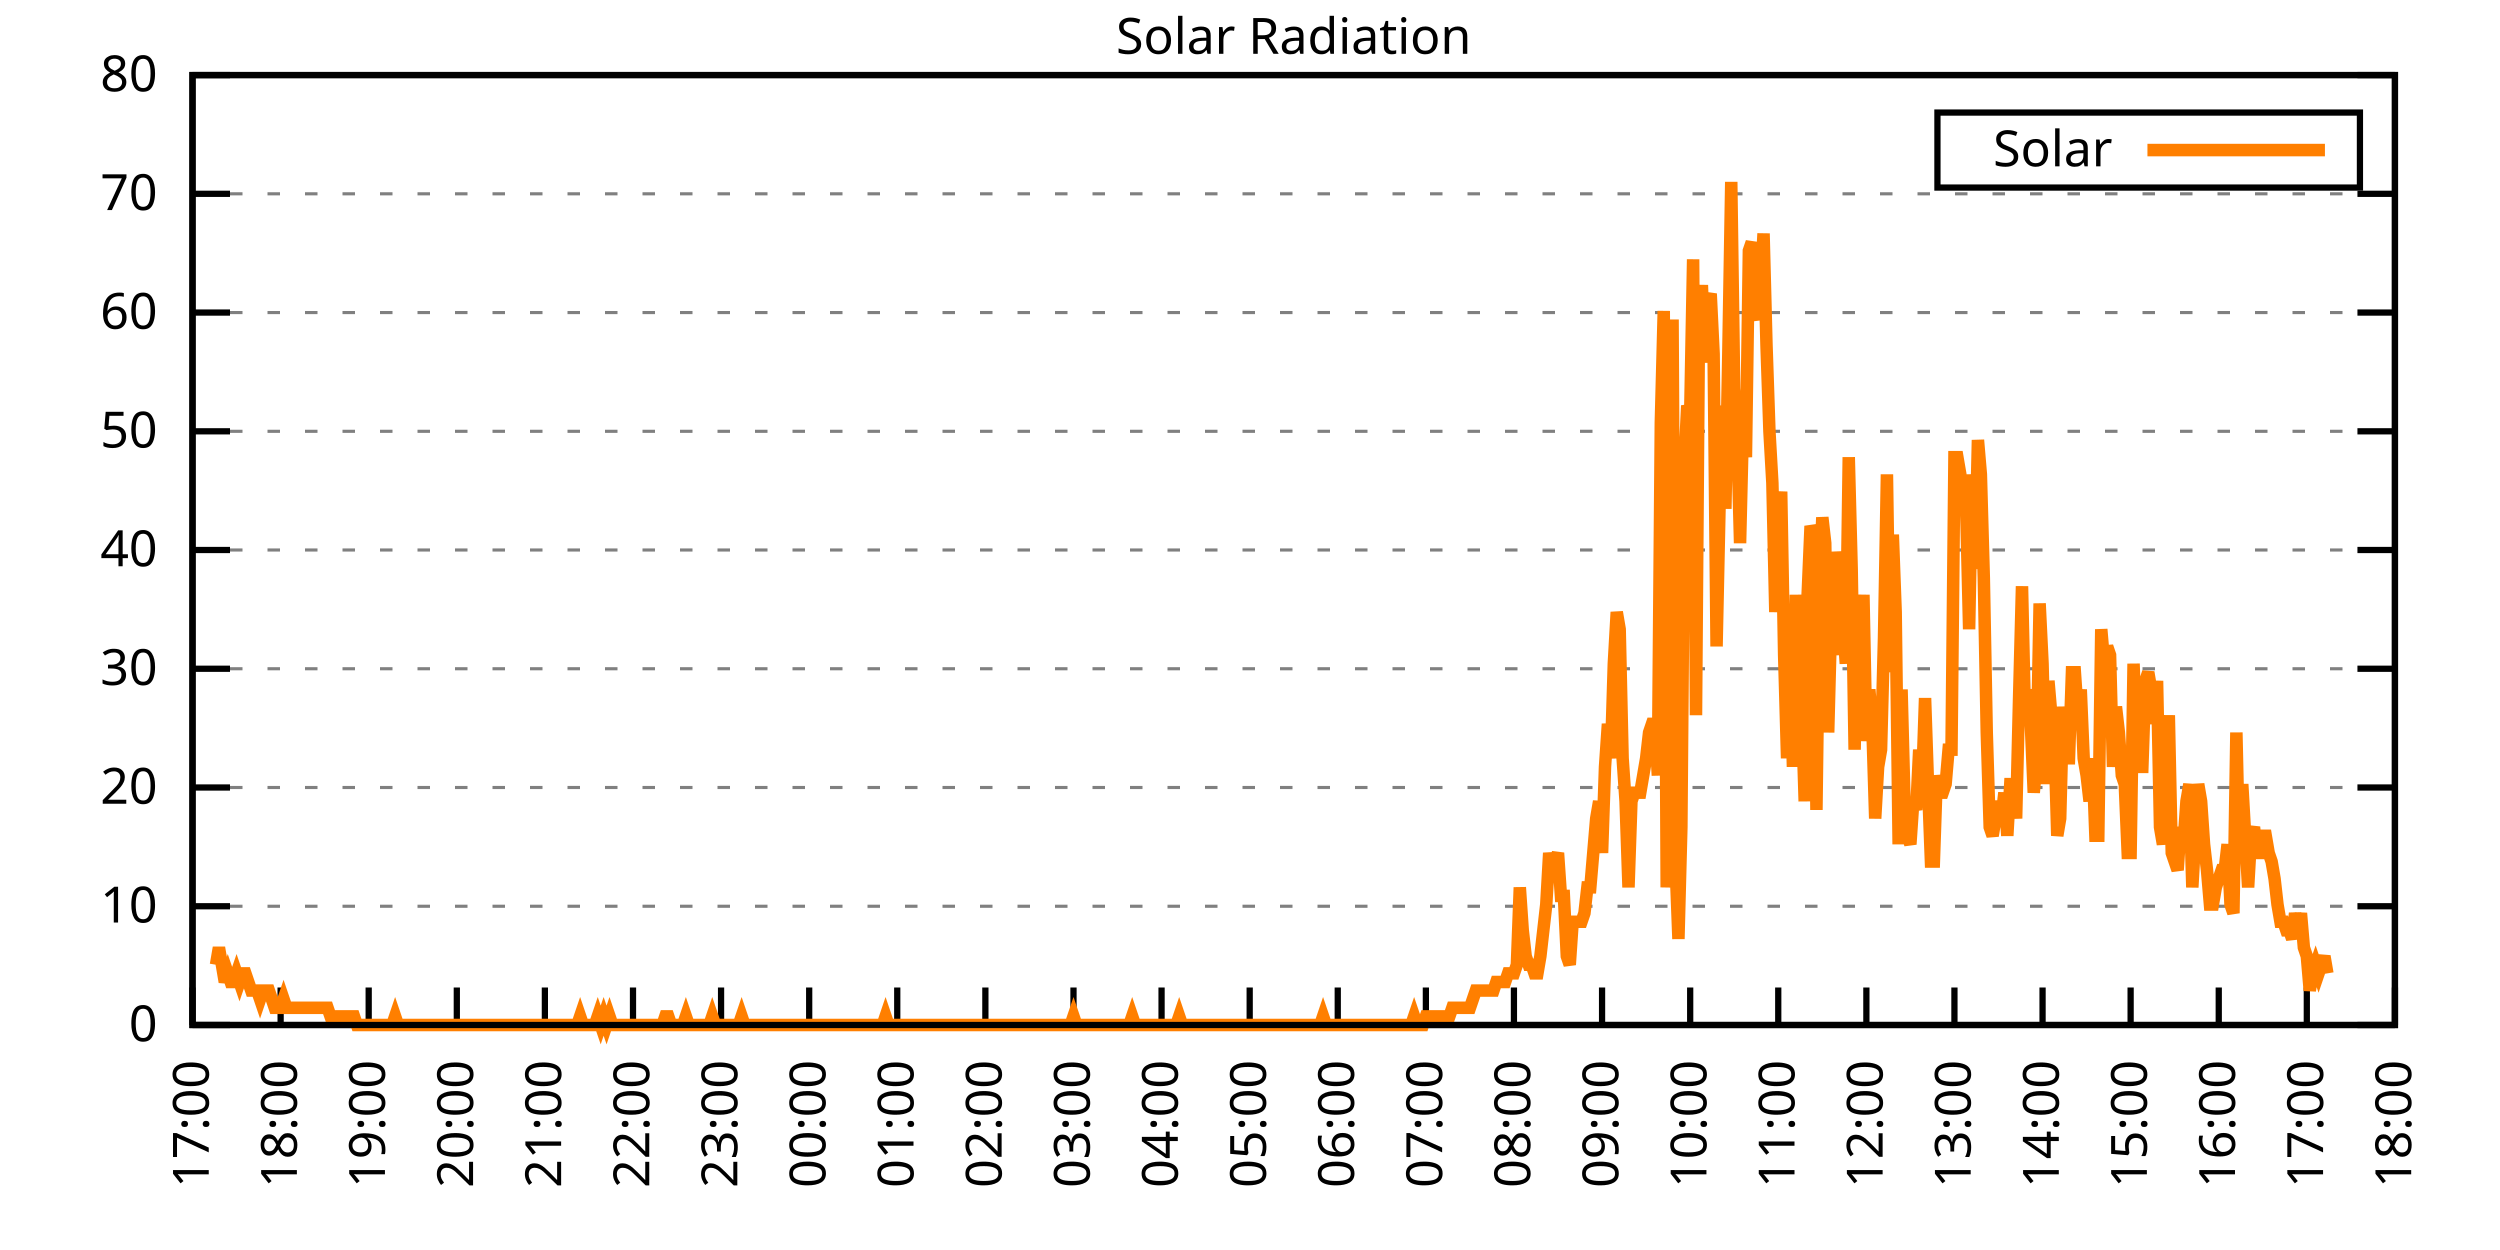
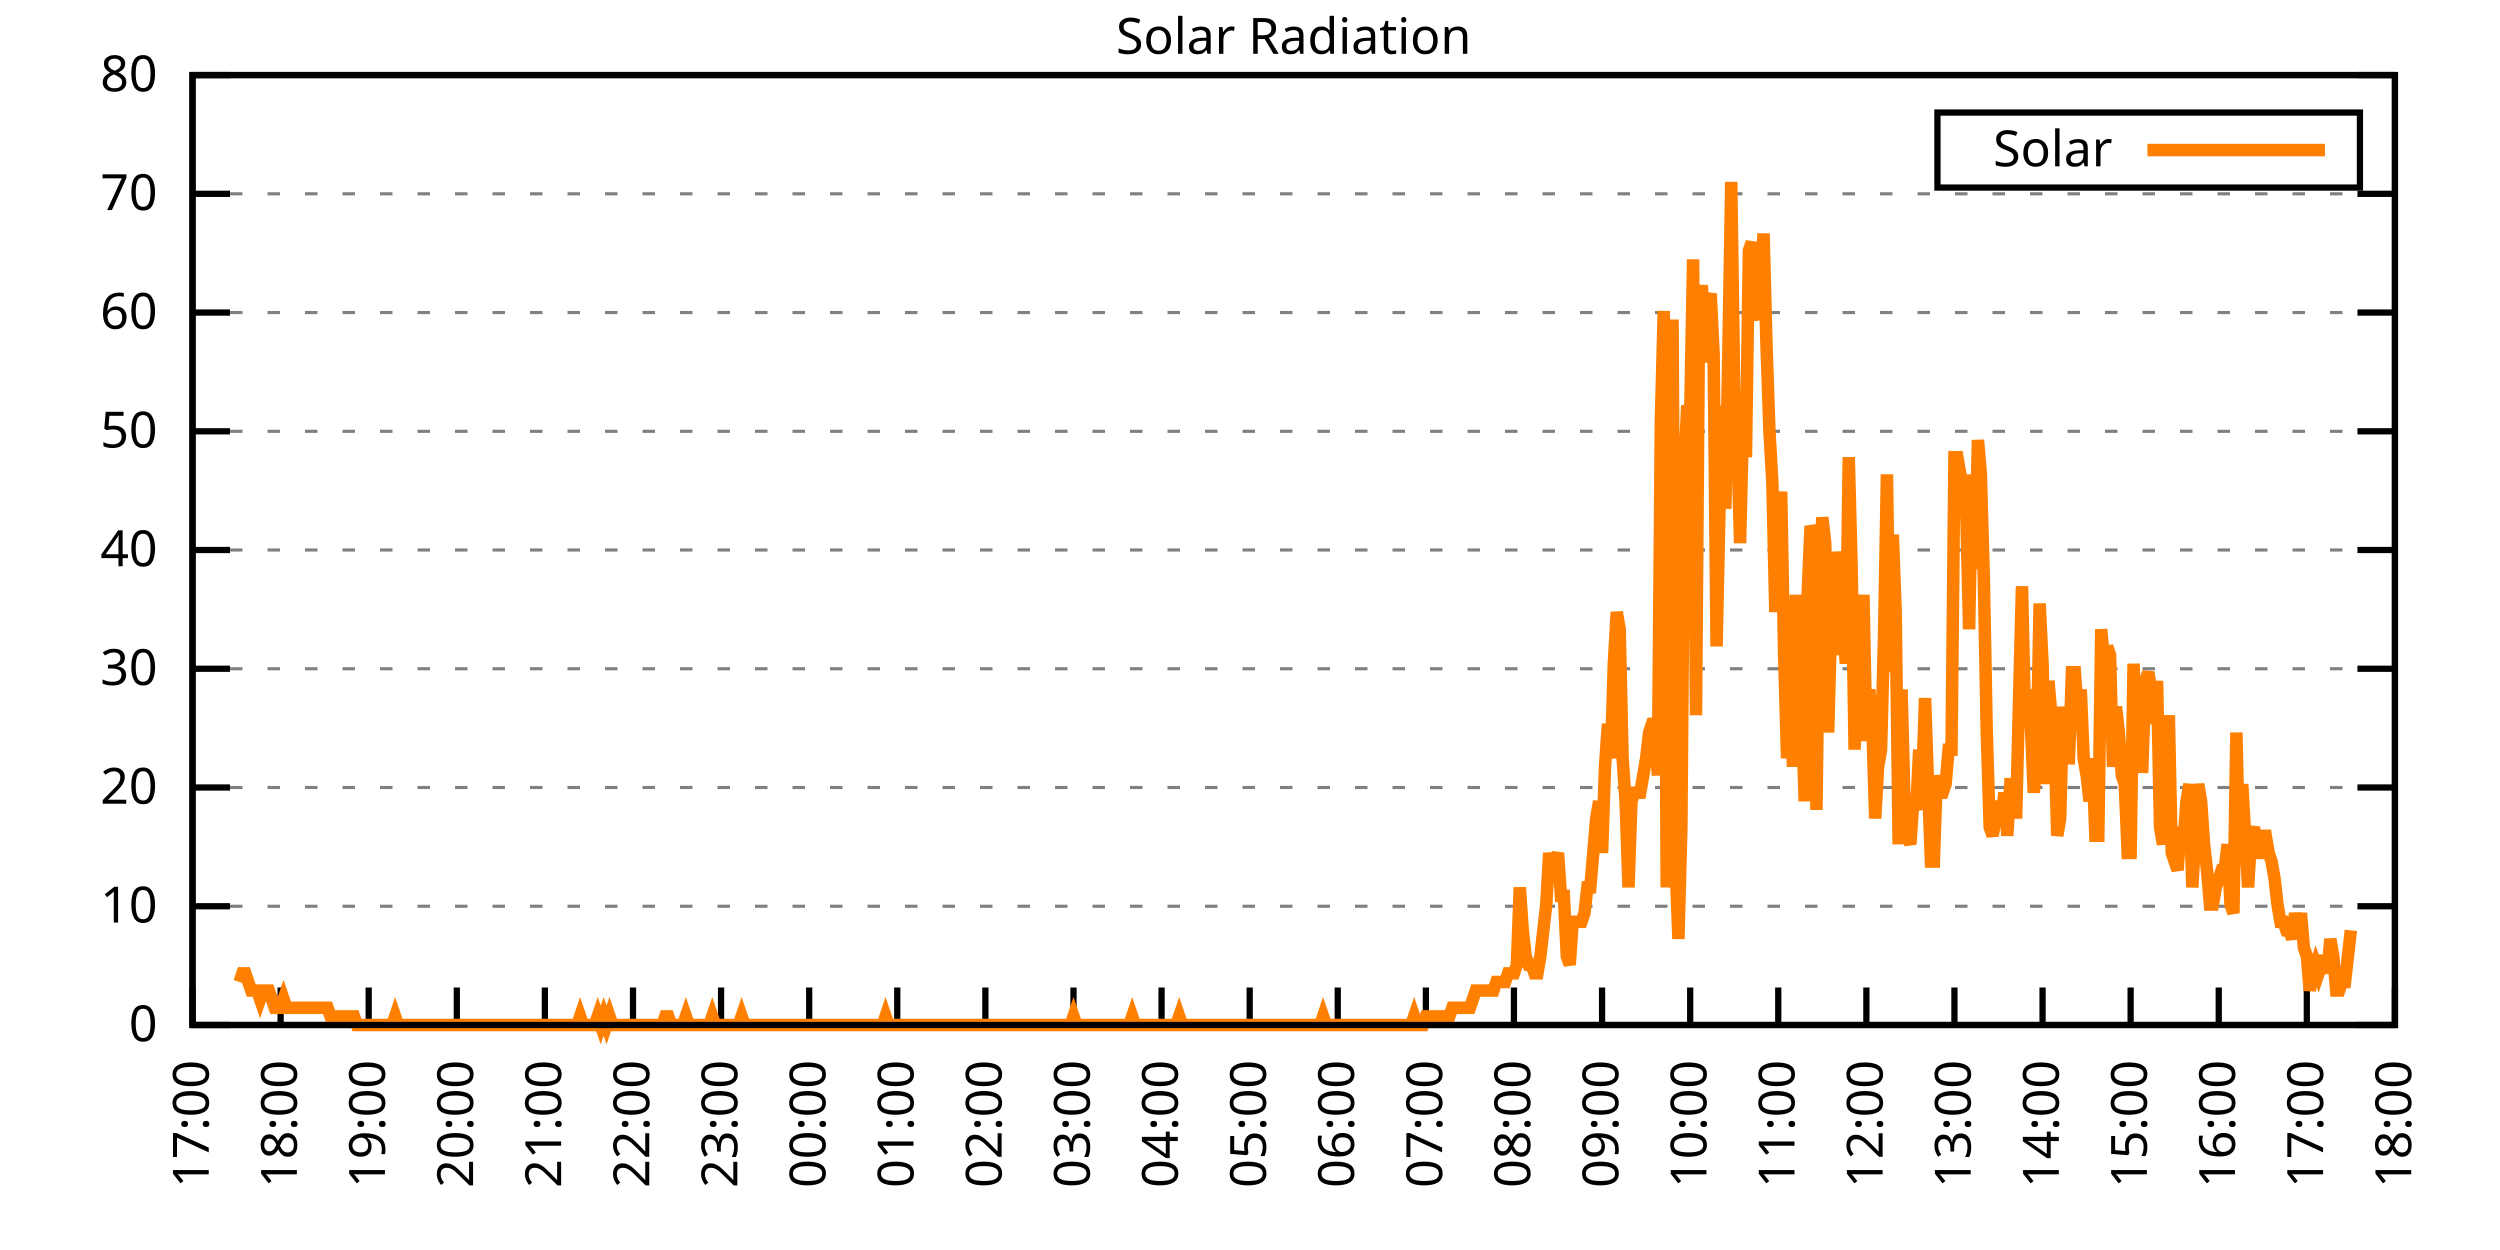
<svg xmlns="http://www.w3.org/2000/svg" xmlns:xlink="http://www.w3.org/1999/xlink" width="400" height="200" viewBox="0 0 400 200">
  <g id="gnuplot_canvas">
    <rect x="0" y="0" width="400" height="200" fill="none" />
    <defs>
      <circle id="gpDot" r="0.5" stroke-width="0.5" stroke="currentColor" />
      <path id="gpPt0" stroke-width="0.333" stroke="currentColor" d="M-1,0 h2 M0,-1 v2" />
      <path id="gpPt1" stroke-width="0.333" stroke="currentColor" d="M-1,-1 L1,1 M1,-1 L-1,1" />
      <path id="gpPt2" stroke-width="0.333" stroke="currentColor" d="M-1,0 L1,0 M0,-1 L0,1 M-1,-1 L1,1 M-1,1 L1,-1" />
      <rect id="gpPt3" stroke-width="0.333" stroke="currentColor" x="-1" y="-1" width="2" height="2" />
      <rect id="gpPt4" stroke-width="0.333" stroke="currentColor" fill="currentColor" x="-1" y="-1" width="2" height="2" />
      <circle id="gpPt5" stroke-width="0.333" stroke="currentColor" cx="0" cy="0" r="1" />
      <use xlink:href="#gpPt5" id="gpPt6" fill="currentColor" stroke="none" />
      <path id="gpPt7" stroke-width="0.333" stroke="currentColor" d="M0,-1.33 L-1.33,0.67 L1.33,0.67 z" />
      <use xlink:href="#gpPt7" id="gpPt8" fill="currentColor" stroke="none" />
      <use xlink:href="#gpPt7" id="gpPt9" stroke="currentColor" transform="rotate(180)" />
      <use xlink:href="#gpPt9" id="gpPt10" fill="currentColor" stroke="none" />
      <use xlink:href="#gpPt3" id="gpPt11" stroke="currentColor" transform="rotate(45)" />
      <use xlink:href="#gpPt11" id="gpPt12" fill="currentColor" stroke="none" />
      <path id="gpPt13" stroke-width="0.333" stroke="currentColor" d="M0,1.330 L1.265,0.411 L0.782,-1.067 L-0.782,-1.076 L-1.265,0.411 z" />
      <use xlink:href="#gpPt13" id="gpPt14" fill="currentColor" stroke="none" />
      <filter id="textbox" filterUnits="objectBoundingBox" x="0" y="0" height="1" width="1">
        <feFlood flood-color="white" flood-opacity="1" result="bgnd" />
        <feComposite in="SourceGraphic" in2="bgnd" operator="atop" />
      </filter>
      <filter id="greybox" filterUnits="objectBoundingBox" x="0" y="0" height="1" width="1">
        <feFlood flood-color="lightgrey" flood-opacity="1" result="grey" />
        <feComposite in="SourceGraphic" in2="grey" operator="atop" />
      </filter>
    </defs>
    <g fill="none" color="white" stroke="currentColor" stroke-width="1.00" stroke-linecap="butt" stroke-linejoin="miter">
</g>
    <g fill="none" color="black" stroke="currentColor" stroke-width="1.00" stroke-linecap="butt" stroke-linejoin="miter">
      <g stroke="none" shape-rendering="crispEdges">
        <polygon fill="rgb(255, 255, 255)" points="30.80,164.00 383.18,164.00 383.18,12.02 30.80,12.02 " />
      </g>
    </g>
    <g fill="none" color="black" stroke="currentColor" stroke-width="1.00" stroke-linecap="butt" stroke-linejoin="miter">
</g>
    <g fill="none" color="black" stroke="black" stroke-width="0.50" stroke-linecap="butt" stroke-linejoin="miter">
</g>
    <g fill="none" color="gray" stroke="currentColor" stroke-width="0.50" stroke-linecap="butt" stroke-linejoin="miter">
      <path stroke="gray" stroke-dasharray="2,4" class="gridline" d="M30.80,164.00 L383.19,164.00  " />
    </g>
    <g fill="none" color="gray" stroke="gray" stroke-width="1.00" stroke-linecap="butt" stroke-linejoin="miter">
</g>
    <g fill="none" color="black" stroke="currentColor" stroke-width="1.00" stroke-linecap="butt" stroke-linejoin="miter">
      <path stroke="black" d="M30.80,164.00 L36.80,164.00 M383.19,164.00 L377.19,164.00  " />
      <g transform="translate(25.20,166.60)" stroke="none" fill="black" font-family="Sans" font-size="8.00" text-anchor="end">
        <text>
          <tspan font-family="Sans"> 0</tspan>
        </text>
      </g>
    </g>
    <g fill="none" color="black" stroke="currentColor" stroke-width="1.00" stroke-linecap="butt" stroke-linejoin="miter">
</g>
    <g fill="none" color="black" stroke="black" stroke-width="0.50" stroke-linecap="butt" stroke-linejoin="miter">
</g>
    <g fill="none" color="gray" stroke="currentColor" stroke-width="0.50" stroke-linecap="butt" stroke-linejoin="miter">
      <path stroke="gray" stroke-dasharray="2,4" class="gridline" d="M30.80,145.00 L383.19,145.00  " />
    </g>
    <g fill="none" color="gray" stroke="gray" stroke-width="1.00" stroke-linecap="butt" stroke-linejoin="miter">
</g>
    <g fill="none" color="black" stroke="currentColor" stroke-width="1.00" stroke-linecap="butt" stroke-linejoin="miter">
      <path stroke="black" d="M30.80,145.00 L36.80,145.00 M383.19,145.00 L377.19,145.00  " />
      <g transform="translate(25.20,147.60)" stroke="none" fill="black" font-family="Sans" font-size="8.00" text-anchor="end">
        <text>
          <tspan font-family="Sans"> 10</tspan>
        </text>
      </g>
    </g>
    <g fill="none" color="black" stroke="currentColor" stroke-width="1.00" stroke-linecap="butt" stroke-linejoin="miter">
</g>
    <g fill="none" color="black" stroke="black" stroke-width="0.50" stroke-linecap="butt" stroke-linejoin="miter">
</g>
    <g fill="none" color="gray" stroke="currentColor" stroke-width="0.50" stroke-linecap="butt" stroke-linejoin="miter">
      <path stroke="gray" stroke-dasharray="2,4" class="gridline" d="M30.80,126.00 L383.19,126.00  " />
    </g>
    <g fill="none" color="gray" stroke="gray" stroke-width="1.00" stroke-linecap="butt" stroke-linejoin="miter">
</g>
    <g fill="none" color="black" stroke="currentColor" stroke-width="1.00" stroke-linecap="butt" stroke-linejoin="miter">
      <path stroke="black" d="M30.80,126.00 L36.80,126.00 M383.19,126.00 L377.19,126.00  " />
      <g transform="translate(25.20,128.60)" stroke="none" fill="black" font-family="Sans" font-size="8.00" text-anchor="end">
        <text>
          <tspan font-family="Sans"> 20</tspan>
        </text>
      </g>
    </g>
    <g fill="none" color="black" stroke="currentColor" stroke-width="1.00" stroke-linecap="butt" stroke-linejoin="miter">
</g>
    <g fill="none" color="black" stroke="black" stroke-width="0.50" stroke-linecap="butt" stroke-linejoin="miter">
</g>
    <g fill="none" color="gray" stroke="currentColor" stroke-width="0.50" stroke-linecap="butt" stroke-linejoin="miter">
      <path stroke="gray" stroke-dasharray="2,4" class="gridline" d="M30.80,107.00 L383.19,107.00  " />
    </g>
    <g fill="none" color="gray" stroke="gray" stroke-width="1.00" stroke-linecap="butt" stroke-linejoin="miter">
</g>
    <g fill="none" color="black" stroke="currentColor" stroke-width="1.00" stroke-linecap="butt" stroke-linejoin="miter">
      <path stroke="black" d="M30.80,107.00 L36.80,107.00 M383.19,107.00 L377.19,107.00  " />
      <g transform="translate(25.20,109.60)" stroke="none" fill="black" font-family="Sans" font-size="8.00" text-anchor="end">
        <text>
          <tspan font-family="Sans"> 30</tspan>
        </text>
      </g>
    </g>
    <g fill="none" color="black" stroke="currentColor" stroke-width="1.00" stroke-linecap="butt" stroke-linejoin="miter">
</g>
    <g fill="none" color="black" stroke="black" stroke-width="0.50" stroke-linecap="butt" stroke-linejoin="miter">
</g>
    <g fill="none" color="gray" stroke="currentColor" stroke-width="0.50" stroke-linecap="butt" stroke-linejoin="miter">
      <path stroke="gray" stroke-dasharray="2,4" class="gridline" d="M30.80,88.00 L383.19,88.00  " />
    </g>
    <g fill="none" color="gray" stroke="gray" stroke-width="1.00" stroke-linecap="butt" stroke-linejoin="miter">
</g>
    <g fill="none" color="black" stroke="currentColor" stroke-width="1.00" stroke-linecap="butt" stroke-linejoin="miter">
      <path stroke="black" d="M30.80,88.00 L36.80,88.00 M383.19,88.00 L377.19,88.00  " />
      <g transform="translate(25.20,90.60)" stroke="none" fill="black" font-family="Sans" font-size="8.00" text-anchor="end">
        <text>
          <tspan font-family="Sans"> 40</tspan>
        </text>
      </g>
    </g>
    <g fill="none" color="black" stroke="currentColor" stroke-width="1.00" stroke-linecap="butt" stroke-linejoin="miter">
</g>
    <g fill="none" color="black" stroke="black" stroke-width="0.50" stroke-linecap="butt" stroke-linejoin="miter">
</g>
    <g fill="none" color="gray" stroke="currentColor" stroke-width="0.50" stroke-linecap="butt" stroke-linejoin="miter">
      <path stroke="gray" stroke-dasharray="2,4" class="gridline" d="M30.80,69.01 L383.19,69.01  " />
    </g>
    <g fill="none" color="gray" stroke="gray" stroke-width="1.00" stroke-linecap="butt" stroke-linejoin="miter">
</g>
    <g fill="none" color="black" stroke="currentColor" stroke-width="1.00" stroke-linecap="butt" stroke-linejoin="miter">
      <path stroke="black" d="M30.80,69.01 L36.80,69.01 M383.19,69.01 L377.19,69.01  " />
      <g transform="translate(25.20,71.61)" stroke="none" fill="black" font-family="Sans" font-size="8.00" text-anchor="end">
        <text>
          <tspan font-family="Sans"> 50</tspan>
        </text>
      </g>
    </g>
    <g fill="none" color="black" stroke="currentColor" stroke-width="1.00" stroke-linecap="butt" stroke-linejoin="miter">
</g>
    <g fill="none" color="black" stroke="black" stroke-width="0.50" stroke-linecap="butt" stroke-linejoin="miter">
</g>
    <g fill="none" color="gray" stroke="currentColor" stroke-width="0.50" stroke-linecap="butt" stroke-linejoin="miter">
      <path stroke="gray" stroke-dasharray="2,4" class="gridline" d="M30.80,50.01 L383.19,50.01  " />
    </g>
    <g fill="none" color="gray" stroke="gray" stroke-width="1.00" stroke-linecap="butt" stroke-linejoin="miter">
</g>
    <g fill="none" color="black" stroke="currentColor" stroke-width="1.00" stroke-linecap="butt" stroke-linejoin="miter">
      <path stroke="black" d="M30.80,50.01 L36.80,50.01 M383.19,50.01 L377.19,50.01  " />
      <g transform="translate(25.20,52.61)" stroke="none" fill="black" font-family="Sans" font-size="8.00" text-anchor="end">
        <text>
          <tspan font-family="Sans"> 60</tspan>
        </text>
      </g>
    </g>
    <g fill="none" color="black" stroke="currentColor" stroke-width="1.00" stroke-linecap="butt" stroke-linejoin="miter">
</g>
    <g fill="none" color="black" stroke="black" stroke-width="0.50" stroke-linecap="butt" stroke-linejoin="miter">
</g>
    <g fill="none" color="gray" stroke="currentColor" stroke-width="0.50" stroke-linecap="butt" stroke-linejoin="miter">
      <path stroke="gray" stroke-dasharray="2,4" class="gridline" d="M30.80,31.01 L383.19,31.01  " />
    </g>
    <g fill="none" color="gray" stroke="gray" stroke-width="1.00" stroke-linecap="butt" stroke-linejoin="miter">
</g>
    <g fill="none" color="black" stroke="currentColor" stroke-width="1.00" stroke-linecap="butt" stroke-linejoin="miter">
      <path stroke="black" d="M30.80,31.01 L36.80,31.01 M383.19,31.01 L377.19,31.01  " />
      <g transform="translate(25.20,33.61)" stroke="none" fill="black" font-family="Sans" font-size="8.00" text-anchor="end">
        <text>
          <tspan font-family="Sans"> 70</tspan>
        </text>
      </g>
    </g>
    <g fill="none" color="black" stroke="currentColor" stroke-width="1.00" stroke-linecap="butt" stroke-linejoin="miter">
</g>
    <g fill="none" color="black" stroke="black" stroke-width="0.50" stroke-linecap="butt" stroke-linejoin="miter">
</g>
    <g fill="none" color="gray" stroke="currentColor" stroke-width="0.50" stroke-linecap="butt" stroke-linejoin="miter">
      <path stroke="gray" stroke-dasharray="2,4" class="gridline" d="M30.80,12.01 L383.19,12.01  " />
    </g>
    <g fill="none" color="gray" stroke="gray" stroke-width="1.00" stroke-linecap="butt" stroke-linejoin="miter">
</g>
    <g fill="none" color="black" stroke="currentColor" stroke-width="1.00" stroke-linecap="butt" stroke-linejoin="miter">
      <path stroke="black" d="M30.80,12.01 L36.80,12.01 M383.19,12.01 L377.19,12.01  " />
      <g transform="translate(25.20,14.61)" stroke="none" fill="black" font-family="Sans" font-size="8.00" text-anchor="end">
        <text>
          <tspan font-family="Sans"> 80</tspan>
        </text>
      </g>
    </g>
    <g fill="none" color="black" stroke="currentColor" stroke-width="1.00" stroke-linecap="butt" stroke-linejoin="miter">
      <path stroke="black" d="M30.80,164.00 L30.80,158.00  " />
      <g transform="translate(33.40,169.60) rotate(270.00)" stroke="none" fill="black" font-family="Sans" font-size="8.00" text-anchor="end">
        <text>
          <tspan font-family="Sans">17:00</tspan>
        </text>
      </g>
    </g>
    <g fill="none" color="black" stroke="currentColor" stroke-width="1.00" stroke-linecap="butt" stroke-linejoin="miter">
      <path stroke="black" d="M44.90,164.00 L44.90,158.00  " />
      <g transform="translate(47.50,169.60) rotate(270.00)" stroke="none" fill="black" font-family="Sans" font-size="8.00" text-anchor="end">
        <text>
          <tspan font-family="Sans">18:00</tspan>
        </text>
      </g>
    </g>
    <g fill="none" color="black" stroke="currentColor" stroke-width="1.00" stroke-linecap="butt" stroke-linejoin="miter">
      <path stroke="black" d="M58.99,164.00 L58.99,158.00  " />
      <g transform="translate(61.59,169.60) rotate(270.00)" stroke="none" fill="black" font-family="Sans" font-size="8.00" text-anchor="end">
        <text>
          <tspan font-family="Sans">19:00</tspan>
        </text>
      </g>
    </g>
    <g fill="none" color="black" stroke="currentColor" stroke-width="1.00" stroke-linecap="butt" stroke-linejoin="miter">
      <path stroke="black" d="M73.09,164.00 L73.09,158.00  " />
      <g transform="translate(75.69,169.60) rotate(270.00)" stroke="none" fill="black" font-family="Sans" font-size="8.00" text-anchor="end">
        <text>
          <tspan font-family="Sans">20:00</tspan>
        </text>
      </g>
    </g>
    <g fill="none" color="black" stroke="currentColor" stroke-width="1.00" stroke-linecap="butt" stroke-linejoin="miter">
      <path stroke="black" d="M87.18,164.00 L87.18,158.00  " />
      <g transform="translate(89.78,169.60) rotate(270.00)" stroke="none" fill="black" font-family="Sans" font-size="8.00" text-anchor="end">
        <text>
          <tspan font-family="Sans">21:00</tspan>
        </text>
      </g>
    </g>
    <g fill="none" color="black" stroke="currentColor" stroke-width="1.00" stroke-linecap="butt" stroke-linejoin="miter">
      <path stroke="black" d="M101.28,164.00 L101.28,158.00  " />
      <g transform="translate(103.88,169.60) rotate(270.00)" stroke="none" fill="black" font-family="Sans" font-size="8.00" text-anchor="end">
        <text>
          <tspan font-family="Sans">22:00</tspan>
        </text>
      </g>
    </g>
    <g fill="none" color="black" stroke="currentColor" stroke-width="1.00" stroke-linecap="butt" stroke-linejoin="miter">
      <path stroke="black" d="M115.37,164.00 L115.37,158.00  " />
      <g transform="translate(117.97,169.60) rotate(270.00)" stroke="none" fill="black" font-family="Sans" font-size="8.00" text-anchor="end">
        <text>
          <tspan font-family="Sans">23:00</tspan>
        </text>
      </g>
    </g>
    <g fill="none" color="black" stroke="currentColor" stroke-width="1.00" stroke-linecap="butt" stroke-linejoin="miter">
      <path stroke="black" d="M129.47,164.00 L129.47,158.00  " />
      <g transform="translate(132.07,169.60) rotate(270.00)" stroke="none" fill="black" font-family="Sans" font-size="8.00" text-anchor="end">
        <text>
          <tspan font-family="Sans">00:00</tspan>
        </text>
      </g>
    </g>
    <g fill="none" color="black" stroke="currentColor" stroke-width="1.00" stroke-linecap="butt" stroke-linejoin="miter">
      <path stroke="black" d="M143.56,164.00 L143.56,158.00  " />
      <g transform="translate(146.16,169.60) rotate(270.00)" stroke="none" fill="black" font-family="Sans" font-size="8.00" text-anchor="end">
        <text>
          <tspan font-family="Sans">01:00</tspan>
        </text>
      </g>
    </g>
    <g fill="none" color="black" stroke="currentColor" stroke-width="1.00" stroke-linecap="butt" stroke-linejoin="miter">
      <path stroke="black" d="M157.66,164.00 L157.66,158.00  " />
      <g transform="translate(160.26,169.60) rotate(270.00)" stroke="none" fill="black" font-family="Sans" font-size="8.00" text-anchor="end">
        <text>
          <tspan font-family="Sans">02:00</tspan>
        </text>
      </g>
    </g>
    <g fill="none" color="black" stroke="currentColor" stroke-width="1.00" stroke-linecap="butt" stroke-linejoin="miter">
      <path stroke="black" d="M171.76,164.00 L171.76,158.00  " />
      <g transform="translate(174.36,169.60) rotate(270.00)" stroke="none" fill="black" font-family="Sans" font-size="8.00" text-anchor="end">
        <text>
          <tspan font-family="Sans">03:00</tspan>
        </text>
      </g>
    </g>
    <g fill="none" color="black" stroke="currentColor" stroke-width="1.00" stroke-linecap="butt" stroke-linejoin="miter">
      <path stroke="black" d="M185.85,164.00 L185.85,158.00  " />
      <g transform="translate(188.45,169.60) rotate(270.00)" stroke="none" fill="black" font-family="Sans" font-size="8.00" text-anchor="end">
        <text>
          <tspan font-family="Sans">04:00</tspan>
        </text>
      </g>
    </g>
    <g fill="none" color="black" stroke="currentColor" stroke-width="1.00" stroke-linecap="butt" stroke-linejoin="miter">
      <path stroke="black" d="M199.95,164.00 L199.95,158.00  " />
      <g transform="translate(202.55,169.60) rotate(270.00)" stroke="none" fill="black" font-family="Sans" font-size="8.00" text-anchor="end">
        <text>
          <tspan font-family="Sans">05:00</tspan>
        </text>
      </g>
    </g>
    <g fill="none" color="black" stroke="currentColor" stroke-width="1.00" stroke-linecap="butt" stroke-linejoin="miter">
      <path stroke="black" d="M214.04,164.00 L214.04,158.00  " />
      <g transform="translate(216.64,169.60) rotate(270.00)" stroke="none" fill="black" font-family="Sans" font-size="8.00" text-anchor="end">
        <text>
          <tspan font-family="Sans">06:00</tspan>
        </text>
      </g>
    </g>
    <g fill="none" color="black" stroke="currentColor" stroke-width="1.00" stroke-linecap="butt" stroke-linejoin="miter">
      <path stroke="black" d="M228.14,164.00 L228.14,158.00  " />
      <g transform="translate(230.74,169.60) rotate(270.00)" stroke="none" fill="black" font-family="Sans" font-size="8.00" text-anchor="end">
        <text>
          <tspan font-family="Sans">07:00</tspan>
        </text>
      </g>
    </g>
    <g fill="none" color="black" stroke="currentColor" stroke-width="1.00" stroke-linecap="butt" stroke-linejoin="miter">
      <path stroke="black" d="M242.23,164.00 L242.23,158.00  " />
      <g transform="translate(244.83,169.60) rotate(270.00)" stroke="none" fill="black" font-family="Sans" font-size="8.00" text-anchor="end">
        <text>
          <tspan font-family="Sans">08:00</tspan>
        </text>
      </g>
    </g>
    <g fill="none" color="black" stroke="currentColor" stroke-width="1.00" stroke-linecap="butt" stroke-linejoin="miter">
      <path stroke="black" d="M256.33,164.00 L256.33,158.00  " />
      <g transform="translate(258.93,169.60) rotate(270.00)" stroke="none" fill="black" font-family="Sans" font-size="8.00" text-anchor="end">
        <text>
          <tspan font-family="Sans">09:00</tspan>
        </text>
      </g>
    </g>
    <g fill="none" color="black" stroke="currentColor" stroke-width="1.00" stroke-linecap="butt" stroke-linejoin="miter">
      <path stroke="black" d="M270.43,164.00 L270.43,158.00  " />
      <g transform="translate(273.03,169.60) rotate(270.00)" stroke="none" fill="black" font-family="Sans" font-size="8.00" text-anchor="end">
        <text>
          <tspan font-family="Sans">10:00</tspan>
        </text>
      </g>
    </g>
    <g fill="none" color="black" stroke="currentColor" stroke-width="1.00" stroke-linecap="butt" stroke-linejoin="miter">
      <path stroke="black" d="M284.52,164.00 L284.52,158.00  " />
      <g transform="translate(287.12,169.60) rotate(270.00)" stroke="none" fill="black" font-family="Sans" font-size="8.00" text-anchor="end">
        <text>
          <tspan font-family="Sans">11:00</tspan>
        </text>
      </g>
    </g>
    <g fill="none" color="black" stroke="currentColor" stroke-width="1.00" stroke-linecap="butt" stroke-linejoin="miter">
      <path stroke="black" d="M298.62,164.00 L298.62,158.00  " />
      <g transform="translate(301.22,169.60) rotate(270.00)" stroke="none" fill="black" font-family="Sans" font-size="8.00" text-anchor="end">
        <text>
          <tspan font-family="Sans">12:00</tspan>
        </text>
      </g>
    </g>
    <g fill="none" color="black" stroke="currentColor" stroke-width="1.00" stroke-linecap="butt" stroke-linejoin="miter">
      <path stroke="black" d="M312.71,164.00 L312.71,158.00  " />
      <g transform="translate(315.31,169.60) rotate(270.00)" stroke="none" fill="black" font-family="Sans" font-size="8.00" text-anchor="end">
        <text>
          <tspan font-family="Sans">13:00</tspan>
        </text>
      </g>
    </g>
    <g fill="none" color="black" stroke="currentColor" stroke-width="1.00" stroke-linecap="butt" stroke-linejoin="miter">
      <path stroke="black" d="M326.81,164.00 L326.81,158.00  " />
      <g transform="translate(329.41,169.60) rotate(270.00)" stroke="none" fill="black" font-family="Sans" font-size="8.00" text-anchor="end">
        <text>
          <tspan font-family="Sans">14:00</tspan>
        </text>
      </g>
    </g>
    <g fill="none" color="black" stroke="currentColor" stroke-width="1.00" stroke-linecap="butt" stroke-linejoin="miter">
      <path stroke="black" d="M340.90,164.00 L340.90,158.00  " />
      <g transform="translate(343.50,169.60) rotate(270.00)" stroke="none" fill="black" font-family="Sans" font-size="8.00" text-anchor="end">
        <text>
          <tspan font-family="Sans">15:00</tspan>
        </text>
      </g>
    </g>
    <g fill="none" color="black" stroke="currentColor" stroke-width="1.00" stroke-linecap="butt" stroke-linejoin="miter">
      <path stroke="black" d="M355.00,164.00 L355.00,158.00  " />
      <g transform="translate(357.60,169.60) rotate(270.00)" stroke="none" fill="black" font-family="Sans" font-size="8.00" text-anchor="end">
        <text>
          <tspan font-family="Sans">16:00</tspan>
        </text>
      </g>
    </g>
    <g fill="none" color="black" stroke="currentColor" stroke-width="1.00" stroke-linecap="butt" stroke-linejoin="miter">
      <path stroke="black" d="M369.09,164.00 L369.09,158.00  " />
      <g transform="translate(371.69,169.60) rotate(270.00)" stroke="none" fill="black" font-family="Sans" font-size="8.00" text-anchor="end">
        <text>
          <tspan font-family="Sans">17:00</tspan>
        </text>
      </g>
    </g>
    <g fill="none" color="black" stroke="currentColor" stroke-width="1.00" stroke-linecap="butt" stroke-linejoin="miter">
      <path stroke="black" d="M383.19,164.00 L383.19,158.00  " />
      <g transform="translate(385.79,169.60) rotate(270.00)" stroke="none" fill="black" font-family="Sans" font-size="8.00" text-anchor="end">
        <text>
          <tspan font-family="Sans">18:00</tspan>
        </text>
      </g>
    </g>
    <g fill="none" color="black" stroke="currentColor" stroke-width="1.00" stroke-linecap="butt" stroke-linejoin="miter">
</g>
    <g fill="none" color="black" stroke="currentColor" stroke-width="1.00" stroke-linecap="butt" stroke-linejoin="miter">
      <path stroke="black" d="M30.80,12.01 L30.80,164.00 L383.19,164.00 L383.19,12.01 L30.80,12.01 Z  " />
    </g>
    <g fill="none" color="black" stroke="currentColor" stroke-width="1.00" stroke-linecap="butt" stroke-linejoin="miter">
</g>
    <g fill="none" color="black" stroke="currentColor" stroke-width="1.00" stroke-linecap="butt" stroke-linejoin="miter">
      <path stroke="black" d="M309.99,30.01 L309.99,18.01 L377.59,18.01 L377.59,30.01 L309.99,30.01 Z  " />
    </g>
    <g id="Solar_Radiation_plot_1">
      <g fill="none" color="white" stroke="black" stroke-width="2.00" stroke-linecap="butt" stroke-linejoin="miter">
</g>
      <g fill="none" color="black" stroke="currentColor" stroke-width="2.00" stroke-linecap="butt" stroke-linejoin="miter">
        <g transform="translate(337.99,26.61)" stroke="none" fill="black" font-family="Sans" font-size="8.00" text-anchor="end">
          <text>
            <tspan font-family="Sans">Solar</tspan>
          </text>
        </g>
      </g>
      <g fill="none" color="black" stroke="currentColor" stroke-width="2.00" stroke-linecap="butt" stroke-linejoin="miter">
-         <path stroke="rgb(255, 127,   0)" d="M343.59,24.01 L371.99,24.01 M34.56,154.36 L35.03,151.61 L35.50,154.36 L35.97,157.12 L36.44,155.74 L36.91,157.12   L37.38,157.12 L37.85,155.74 L38.32,157.12 L38.79,155.74 L39.26,155.74 L39.73,157.12 L40.20,158.49 L40.67,158.49   L41.14,158.49 L41.61,159.87 L42.08,158.49 L42.55,158.49 L43.02,158.49 L43.49,159.87 L43.96,161.25 L44.43,161.25   L44.90,161.25 L45.37,159.87 L45.84,161.25 L46.31,161.25 L46.78,161.25 L47.24,161.25 L47.71,161.25 L48.18,161.25   L48.65,161.25 L49.12,161.25 L49.59,161.25 L50.06,161.25 L50.53,161.25 L51.00,161.25 L51.47,161.25 L51.94,161.25   L52.41,161.25 L52.88,162.62 L53.35,162.62 L53.82,162.62 L54.29,162.62 L54.76,162.62 L55.23,162.62 L55.70,162.62   L56.17,162.62 L56.64,162.62 L57.11,164.00 L57.58,164.00 L58.05,164.00 L58.52,164.00 L58.99,164.00 L59.46,164.00   L59.93,164.00 L60.40,164.00 L60.87,164.00 L61.34,164.00 L61.81,164.00 L62.28,164.00 L62.75,164.00 L63.22,162.62   L63.69,164.00 L64.16,164.00 L64.63,164.00 L65.10,164.00 L65.57,164.00 L66.04,164.00 L66.51,164.00 L66.98,164.00   L67.45,164.00 L67.92,164.00 L68.39,164.00 L68.86,164.00 L69.33,164.00 L69.80,164.00 L70.27,164.00 L70.74,164.00   L71.21,164.00 L71.68,164.00 L72.15,164.00 L72.62,164.00 L73.09,164.00 L73.56,164.00 L74.03,164.00 L74.50,164.00   L74.97,164.00 L75.44,164.00 L75.91,164.00 L76.38,164.00 L76.85,164.00 L77.32,164.00 L77.79,164.00 L88.36,164.00   L89.06,164.00 L89.53,164.00 L90.00,164.00 L90.47,164.00 L90.94,164.00 L91.41,164.00 L91.88,164.00 L92.35,164.00   L92.82,162.62 L93.29,164.00 L93.76,164.00 L94.23,164.00 L94.70,164.00 L95.17,164.00 L95.64,162.62 L96.11,164.00   L96.58,162.62 L97.05,164.00 L97.52,162.62 L97.99,164.00 L98.46,164.00 L98.93,164.00 L99.40,164.00 L99.87,164.00   L100.34,164.00 L100.81,164.00 L101.28,164.00 L101.75,164.00 L102.22,164.00 L102.69,164.00 L103.16,164.00 L103.63,164.00   L104.10,164.00 L104.57,164.00 L105.04,164.00 L105.51,164.00 L105.98,164.00 L106.45,162.62 L106.92,162.62 L107.39,164.00   L107.86,164.00 L108.33,164.00 L108.80,164.00 L109.27,164.00 L109.74,162.62 L110.21,164.00 L110.68,164.00 L111.14,164.00   L111.61,164.00 L112.08,164.00 L112.55,164.00 L113.02,164.00 L113.49,164.00 L113.96,162.62 L114.43,164.00 L114.90,164.00   L115.37,164.00 L115.84,164.00 L116.31,164.00 L116.78,164.00 L117.25,164.00 L117.72,164.00 L118.19,164.00 L118.66,162.62   L119.13,164.00 L119.60,164.00 L120.07,164.00 L120.54,164.00 L121.01,164.00 L121.48,164.00 L121.95,164.00 L122.42,164.00   L122.89,164.00 L123.36,164.00 L123.83,164.00 L124.30,164.00 L124.77,164.00 L125.24,164.00 L125.71,164.00 L126.18,164.00   L126.65,164.00 L127.12,164.00 L127.59,164.00 L128.06,164.00 L128.53,164.00 L129.00,164.00 L129.47,164.00 L129.94,164.00   L130.41,164.00 L130.88,164.00 L131.35,164.00 L131.82,164.00 L132.29,164.00 L132.76,164.00 L133.23,164.00 L133.70,164.00   L134.17,164.00 L134.64,164.00 L135.11,164.00 L135.58,164.00 L136.05,164.00 L136.52,164.00 L136.99,164.00 L137.46,164.00   L137.93,164.00 L138.40,164.00 L138.87,164.00 L139.34,164.00 L139.81,164.00 L140.28,164.00 L140.75,164.00 L141.22,164.00   L141.69,162.62 L142.16,164.00 L142.63,164.00 L143.09,164.00 L143.56,164.00 L144.03,164.00 L144.50,164.00 L144.97,164.00   L145.44,164.00 L145.91,164.00 L146.38,164.00 L146.85,164.00 L147.32,164.00 L147.79,164.00 L148.26,164.00 L148.73,164.00   L149.20,164.00 L149.67,164.00 L150.14,164.00 L150.61,164.00 L151.08,164.00 L151.55,164.00 L152.02,164.00 L152.49,164.00   L152.96,164.00 L153.43,164.00 L153.90,164.00 L154.37,164.00 L154.84,164.00 L155.31,164.00 L155.78,164.00 L156.25,164.00   L156.72,164.00 L157.19,164.00 L157.66,164.00 L158.13,164.00 L158.60,164.00 L159.07,164.00 L159.54,164.00 L160.01,164.00   L160.48,164.00 L160.95,164.00 L161.42,164.00 L161.89,164.00 L162.36,164.00 L162.83,164.00 L163.30,164.00 L163.77,164.00   L164.24,164.00 L164.71,164.00 L165.18,164.00 L165.65,164.00 L166.12,164.00 L166.59,164.00 L167.06,164.00 L167.53,164.00   L168.00,164.00 L168.47,164.00 L168.94,164.00 L169.41,164.00 L169.88,164.00 L170.35,164.00 L170.82,164.00 L171.29,164.00   L171.76,162.62 L172.23,164.00 L172.70,164.00 L173.17,164.00 L173.64,164.00 L174.11,164.00 L174.58,164.00 L175.04,164.00   L175.51,164.00 L175.98,164.00 L176.45,164.00 L176.92,164.00 L177.39,164.00 L177.86,164.00 L178.33,164.00 L178.80,164.00   L179.27,164.00 L179.74,164.00 L180.21,164.00 L180.68,164.00 L181.15,162.62 L181.62,164.00 L182.09,164.00 L182.56,164.00   L183.03,164.00 L183.50,164.00 L183.97,164.00 L184.44,164.00 L184.91,164.00 L185.38,164.00 L185.85,164.00 L186.32,164.00   L186.79,164.00 L187.26,164.00 L187.73,164.00 L188.20,164.00 L188.67,162.62 L189.14,164.00 L189.61,164.00 L190.08,164.00   L190.55,164.00 L191.02,164.00 L191.49,164.00 L191.96,164.00 L192.43,164.00 L192.90,164.00 L193.37,164.00 L193.84,164.00   L194.31,164.00 L194.78,164.00 L195.25,164.00 L195.72,164.00 L196.19,164.00 L196.66,164.00 L197.13,164.00 L197.60,164.00   L198.07,164.00 L198.54,164.00 L199.01,164.00 L199.48,164.00 L199.95,164.00 L200.42,164.00 L200.89,164.00 L201.36,164.00   L201.83,164.00 L202.30,164.00 L202.77,164.00 L203.24,164.00 L203.71,164.00 L204.18,164.00 L204.65,164.00 L205.12,164.00   L205.59,164.00 L206.06,164.00 L206.53,164.00 L207.00,164.00 L207.46,164.00 L207.93,164.00 L208.40,164.00 L208.87,164.00   L209.34,164.00 L209.81,164.00 L210.28,164.00 L210.75,164.00 L211.22,164.00 L211.69,162.62 L212.16,164.00 L212.63,164.00   L213.10,164.00 L213.57,164.00 L214.04,164.00 L214.51,164.00 L214.98,164.00 L215.45,164.00 L215.92,164.00 L216.39,164.00   L216.86,164.00 L217.33,164.00 L217.80,164.00 L218.27,164.00 L218.74,164.00 L219.21,164.00 L219.68,164.00 L220.15,164.00   L220.62,164.00 L221.09,164.00 L221.56,164.00 L222.03,164.00 L222.50,164.00 L222.97,164.00 L223.44,164.00 L223.91,164.00   L224.38,164.00 L224.85,164.00 L225.32,164.00 L225.79,164.00 L226.26,162.62 L226.73,164.00 L227.20,164.00 L227.67,164.00   L228.14,162.62 L228.61,162.62 L229.08,162.62 L229.55,162.62 L230.02,162.62 L230.49,162.62 L230.96,162.62 L231.43,162.62   L231.90,162.62 L232.37,161.25 L232.84,161.25 L233.31,161.25 L233.78,161.25 L234.25,161.25 L234.72,161.25 L235.19,161.25   L235.66,159.87 L236.13,158.49 L236.60,158.49 L237.07,158.49 L237.54,158.49 L238.01,158.49 L238.48,158.49 L238.95,158.49   L239.41,157.12 L239.88,157.12 L240.35,157.12 L240.82,157.12 L241.29,155.74 L241.76,155.74 L242.23,155.74 L242.70,154.36   L243.17,141.98 L243.64,148.86 L244.11,152.99 L244.58,154.36 L245.05,154.36 L245.52,155.74 L245.99,155.74 L246.46,152.99   L246.93,148.86 L247.40,144.73 L247.87,136.47 L248.34,139.22 L248.81,137.85 L249.28,136.47 L249.75,143.35 L250.22,143.35   L250.69,152.99 L251.16,154.36 L251.63,147.48 L252.10,147.48 L252.57,147.48 L253.04,147.48 L253.51,146.11 L253.98,141.98   L254.45,141.98 L254.92,136.47 L255.39,130.96 L255.86,128.21 L256.33,136.47 L256.80,122.70 L257.27,115.82 L257.74,121.33   L258.21,106.19 L258.68,97.93 L259.15,100.68 L259.62,121.33 L260.09,128.21 L260.56,141.98 L261.03,128.21 L261.50,126.83   L261.97,126.83 L262.44,126.83 L262.91,124.08 L263.38,121.33 L263.85,117.20 L264.32,115.82 L264.79,115.82 L265.26,124.08   L265.73,67.64 L266.20,49.75 L266.67,141.98 L267.14,130.96 L267.61,51.12 L268.08,137.85 L268.55,150.23 L269.02,132.34   L269.49,74.53 L269.96,64.89 L270.43,66.27 L270.90,41.49 L271.36,114.44 L271.83,52.50 L272.30,45.62 L272.77,58.01   L273.24,48.37 L273.71,46.99 L274.18,56.63 L274.65,103.43 L275.12,81.41 L275.59,64.89 L276.06,81.41 L276.53,56.63   L277.00,29.10 L277.47,62.14 L277.94,69.02 L278.41,86.91 L278.88,67.64 L279.35,73.15 L279.82,40.11 L280.29,38.74   L280.76,49.75 L281.23,51.12 L281.70,45.62 L282.17,37.36 L282.64,55.25 L283.11,69.02 L283.58,77.28 L284.05,97.93   L284.52,84.16 L284.99,78.66 L285.46,104.81 L285.93,121.33 L286.40,103.43 L286.87,122.70 L287.34,95.17 L287.81,108.94   L288.28,113.07 L288.75,128.21 L289.22,95.17 L289.69,84.16 L290.16,85.54 L290.63,129.59 L291.10,93.80 L291.57,82.78   L292.04,86.91 L292.51,117.20 L292.98,99.30 L293.45,104.81 L293.92,88.29 L294.39,92.42 L294.86,99.30 L295.33,106.19   L295.80,73.15 L296.27,91.04 L296.74,119.95 L297.21,96.55 L297.68,104.81 L298.15,95.17 L298.62,118.57 L299.09,110.32   L299.56,115.82 L300.03,130.96 L300.50,122.70 L300.97,119.95 L301.44,102.06 L301.91,75.90 L302.38,107.56 L302.85,85.54   L303.31,97.93 L303.78,135.09 L304.25,110.32 L304.72,128.21 L305.19,133.72 L305.66,135.09 L306.13,128.21 L306.60,129.59   L307.07,119.95 L307.54,125.46 L308.01,111.69 L308.48,125.46 L308.95,137.85 L309.42,137.85 L309.89,124.08 L310.36,126.83   L310.83,126.83 L311.30,125.46 L311.77,119.95 L312.24,119.95 L312.71,73.15 L313.18,73.15 L313.65,75.90 L314.12,81.41   L314.59,81.41 L315.06,100.68 L315.53,75.90 L316.00,91.04 L316.47,70.40 L316.94,75.90 L317.41,92.42 L317.88,117.20   L318.35,132.34 L318.82,133.72 L319.29,130.96 L319.76,128.21 L320.23,130.96 L320.70,126.83 L321.17,133.72 L321.64,125.46   L322.11,125.46 L322.58,130.96 L323.05,111.69 L323.52,93.80 L323.99,114.44 L324.46,110.32 L324.93,115.82 L325.40,126.83   L325.87,121.33 L326.34,96.55 L326.81,106.19 L327.28,125.46 L327.75,108.94 L328.22,114.44 L328.69,117.20 L329.16,133.72   L329.63,130.96 L330.10,113.07 L330.57,121.33 L331.04,121.33 L331.51,107.56 L331.98,107.56 L332.45,114.44 L332.92,110.32   L333.39,121.33 L333.86,124.08 L334.33,128.21 L334.80,121.33 L335.26,133.72 L335.73,133.72 L336.20,100.68 L336.67,106.19   L337.14,103.43 L337.61,104.81 L338.08,122.70 L338.55,113.07 L339.02,117.20 L339.49,124.08 L339.96,125.46 L340.43,136.47   L340.90,136.47 L341.37,106.19 L341.84,119.95 L342.31,122.70 L342.78,122.70 L343.25,108.94 L343.72,107.56 L344.19,110.32   L344.66,115.82 L345.13,108.94 L345.60,132.34 L346.07,135.09 L346.54,126.83 L347.01,114.44 L347.48,136.47 L347.95,137.85   L348.42,139.22 L348.89,132.34 L349.36,135.09 L349.83,128.21 L350.30,125.46 L350.77,141.98 L351.24,133.72 L351.71,125.46   L352.18,128.21 L352.65,135.09 L353.12,139.22 L353.59,144.73 L354.06,144.73 L354.53,141.98 L355.00,140.60 L355.47,139.22   L355.94,139.22 L356.41,135.09 L356.88,144.73 L357.35,146.11 L357.82,117.20 L358.29,137.85 L358.76,125.46 L359.23,133.72   L359.70,141.98 L360.17,133.72 L360.64,132.34 L361.11,136.47 L361.58,136.47 L362.05,133.72 L362.52,133.72 L362.99,136.47   L363.46,137.85 L363.93,140.60 L364.40,144.73 L364.87,147.48 L365.34,147.48 L365.81,148.86 L366.28,148.86 L366.75,150.23   L367.21,146.11 L367.68,148.86 L368.15,146.11 L368.62,151.61 L369.09,152.99 L369.56,158.49 L370.03,155.74 L370.50,154.36   L370.97,155.74 L371.44,154.36 L371.91,152.99 L372.38,155.74  " />
+         <path stroke="rgb(255, 127,   0)" d="M343.59,24.01 L371.99,24.01 M38.32,157.12 L38.79,155.74 L39.26,155.74 L39.73,157.12 L40.20,158.49 L40.67,158.49   L41.14,158.49 L41.61,159.87 L42.08,158.49 L42.55,158.49 L43.02,158.49 L43.49,159.87 L43.96,161.25 L44.43,161.25   L44.90,161.25 L45.37,159.87 L45.84,161.25 L46.31,161.25 L46.78,161.25 L47.24,161.25 L47.71,161.25 L48.18,161.25   L48.65,161.25 L49.12,161.25 L49.59,161.25 L50.06,161.25 L50.53,161.25 L51.00,161.25 L51.47,161.25 L51.94,161.25   L52.41,161.25 L52.88,162.62 L53.35,162.62 L53.82,162.62 L54.29,162.62 L54.76,162.62 L55.23,162.62 L55.70,162.62   L56.17,162.62 L56.64,162.62 L57.11,164.00 L57.58,164.00 L58.05,164.00 L58.52,164.00 L58.99,164.00 L59.46,164.00   L59.93,164.00 L60.40,164.00 L60.87,164.00 L61.34,164.00 L61.81,164.00 L62.28,164.00 L62.75,164.00 L63.22,162.62   L63.69,164.00 L64.16,164.00 L64.63,164.00 L65.10,164.00 L65.57,164.00 L66.04,164.00 L66.51,164.00 L66.98,164.00   L67.45,164.00 L67.92,164.00 L68.39,164.00 L68.86,164.00 L69.33,164.00 L69.80,164.00 L70.27,164.00 L70.74,164.00   L71.21,164.00 L71.68,164.00 L72.15,164.00 L72.62,164.00 L73.09,164.00 L73.56,164.00 L74.03,164.00 L74.50,164.00   L74.97,164.00 L75.44,164.00 L75.91,164.00 L76.38,164.00 L76.85,164.00 L77.32,164.00 L77.79,164.00 L88.36,164.00   L89.06,164.00 L89.53,164.00 L90.00,164.00 L90.47,164.00 L90.94,164.00 L91.41,164.00 L91.88,164.00 L92.35,164.00   L92.82,162.62 L93.29,164.00 L93.76,164.00 L94.23,164.00 L94.70,164.00 L95.17,164.00 L95.64,162.62 L96.11,164.00   L96.58,162.62 L97.05,164.00 L97.52,162.62 L97.99,164.00 L98.46,164.00 L98.93,164.00 L99.40,164.00 L99.87,164.00   L100.34,164.00 L100.81,164.00 L101.28,164.00 L101.75,164.00 L102.22,164.00 L102.69,164.00 L103.16,164.00 L103.63,164.00   L104.10,164.00 L104.57,164.00 L105.04,164.00 L105.51,164.00 L105.98,164.00 L106.45,162.62 L106.92,162.62 L107.39,164.00   L107.86,164.00 L108.33,164.00 L108.80,164.00 L109.27,164.00 L109.74,162.62 L110.21,164.00 L110.68,164.00 L111.14,164.00   L111.61,164.00 L112.08,164.00 L112.55,164.00 L113.02,164.00 L113.49,164.00 L113.96,162.62 L114.43,164.00 L114.90,164.00   L115.37,164.00 L115.84,164.00 L116.31,164.00 L116.78,164.00 L117.25,164.00 L117.72,164.00 L118.19,164.00 L118.66,162.62   L119.13,164.00 L119.60,164.00 L120.07,164.00 L120.54,164.00 L121.01,164.00 L121.48,164.00 L121.95,164.00 L122.42,164.00   L122.89,164.00 L123.36,164.00 L123.83,164.00 L124.30,164.00 L124.77,164.00 L125.24,164.00 L125.71,164.00 L126.18,164.00   L126.65,164.00 L127.12,164.00 L127.59,164.00 L128.06,164.00 L128.53,164.00 L129.00,164.00 L129.47,164.00 L129.94,164.00   L130.41,164.00 L130.88,164.00 L131.35,164.00 L131.82,164.00 L132.29,164.00 L132.76,164.00 L133.23,164.00 L133.70,164.00   L134.17,164.00 L134.64,164.00 L135.11,164.00 L135.58,164.00 L136.05,164.00 L136.52,164.00 L136.99,164.00 L137.46,164.00   L137.93,164.00 L138.40,164.00 L138.87,164.00 L139.34,164.00 L139.81,164.00 L140.28,164.00 L140.75,164.00 L141.22,164.00   L141.69,162.62 L142.16,164.00 L142.63,164.00 L143.09,164.00 L143.56,164.00 L144.03,164.00 L144.50,164.00 L144.97,164.00   L145.44,164.00 L145.91,164.00 L146.38,164.00 L146.85,164.00 L147.32,164.00 L147.79,164.00 L148.26,164.00 L148.73,164.00   L149.20,164.00 L149.67,164.00 L150.14,164.00 L150.61,164.00 L151.08,164.00 L151.55,164.00 L152.02,164.00 L152.49,164.00   L152.96,164.00 L153.43,164.00 L153.90,164.00 L154.37,164.00 L154.84,164.00 L155.31,164.00 L155.78,164.00 L156.25,164.00   L156.72,164.00 L157.19,164.00 L157.66,164.00 L158.13,164.00 L158.60,164.00 L159.07,164.00 L159.54,164.00 L160.01,164.00   L160.48,164.00 L160.95,164.00 L161.42,164.00 L161.89,164.00 L162.36,164.00 L162.83,164.00 L163.30,164.00 L163.77,164.00   L164.24,164.00 L164.71,164.00 L165.18,164.00 L165.65,164.00 L166.12,164.00 L166.59,164.00 L167.06,164.00 L167.53,164.00   L168.00,164.00 L168.47,164.00 L168.94,164.00 L169.41,164.00 L169.88,164.00 L170.35,164.00 L170.82,164.00 L171.29,164.00   L171.76,162.62 L172.23,164.00 L172.70,164.00 L173.17,164.00 L173.64,164.00 L174.11,164.00 L174.58,164.00 L175.04,164.00   L175.51,164.00 L175.98,164.00 L176.45,164.00 L176.92,164.00 L177.39,164.00 L177.86,164.00 L178.33,164.00 L178.80,164.00   L179.27,164.00 L179.74,164.00 L180.21,164.00 L180.68,164.00 L181.15,162.62 L181.62,164.00 L182.09,164.00 L182.56,164.00   L183.03,164.00 L183.50,164.00 L183.97,164.00 L184.44,164.00 L184.91,164.00 L185.38,164.00 L185.85,164.00 L186.32,164.00   L186.79,164.00 L187.26,164.00 L187.73,164.00 L188.20,164.00 L188.67,162.62 L189.14,164.00 L189.61,164.00 L190.08,164.00   L190.55,164.00 L191.02,164.00 L191.49,164.00 L191.96,164.00 L192.43,164.00 L192.90,164.00 L193.37,164.00 L193.84,164.00   L194.31,164.00 L194.78,164.00 L195.25,164.00 L195.72,164.00 L196.19,164.00 L196.66,164.00 L197.13,164.00 L197.60,164.00   L198.07,164.00 L198.54,164.00 L199.01,164.00 L199.48,164.00 L199.95,164.00 L200.42,164.00 L200.89,164.00 L201.36,164.00   L201.83,164.00 L202.30,164.00 L202.77,164.00 L203.24,164.00 L203.71,164.00 L204.18,164.00 L204.65,164.00 L205.12,164.00   L205.59,164.00 L206.06,164.00 L206.53,164.00 L207.00,164.00 L207.46,164.00 L207.93,164.00 L208.40,164.00 L208.87,164.00   L209.34,164.00 L209.81,164.00 L210.28,164.00 L210.75,164.00 L211.22,164.00 L211.69,162.62 L212.16,164.00 L212.63,164.00   L213.10,164.00 L213.57,164.00 L214.04,164.00 L214.51,164.00 L214.98,164.00 L215.45,164.00 L215.92,164.00 L216.39,164.00   L216.86,164.00 L217.33,164.00 L217.80,164.00 L218.27,164.00 L218.74,164.00 L219.21,164.00 L219.68,164.00 L220.15,164.00   L220.62,164.00 L221.09,164.00 L221.56,164.00 L222.03,164.00 L222.50,164.00 L222.97,164.00 L223.44,164.00 L223.91,164.00   L224.38,164.00 L224.85,164.00 L225.32,164.00 L225.79,164.00 L226.26,162.62 L226.73,164.00 L227.20,164.00 L227.67,164.00   L228.14,162.62 L228.61,162.62 L229.08,162.62 L229.55,162.62 L230.02,162.62 L230.49,162.62 L230.96,162.62 L231.43,162.62   L231.90,162.62 L232.37,161.25 L232.84,161.25 L233.31,161.25 L233.78,161.25 L234.25,161.25 L234.72,161.25 L235.19,161.25   L235.66,159.87 L236.13,158.49 L236.60,158.49 L237.07,158.49 L237.54,158.49 L238.01,158.49 L238.48,158.49 L238.95,158.49   L239.41,157.12 L239.88,157.12 L240.35,157.12 L240.82,157.12 L241.29,155.74 L241.76,155.74 L242.23,155.74 L242.70,154.36   L243.17,141.98 L243.64,148.86 L244.11,152.99 L244.58,154.36 L245.05,154.36 L245.52,155.74 L245.99,155.74 L246.46,152.99   L246.93,148.86 L247.40,144.73 L247.87,136.47 L248.34,139.22 L248.81,137.85 L249.28,136.47 L249.75,143.35 L250.22,143.35   L250.69,152.99 L251.16,154.36 L251.63,147.48 L252.10,147.48 L252.57,147.48 L253.04,147.48 L253.51,146.11 L253.98,141.98   L254.45,141.98 L254.92,136.47 L255.39,130.96 L255.86,128.21 L256.33,136.47 L256.80,122.70 L257.27,115.82 L257.74,121.33   L258.21,106.19 L258.68,97.93 L259.15,100.68 L259.62,121.33 L260.09,128.21 L260.56,141.98 L261.03,128.21 L261.50,126.83   L261.97,126.83 L262.44,126.83 L262.91,124.08 L263.38,121.33 L263.85,117.20 L264.32,115.82 L264.79,115.82 L265.26,124.08   L265.73,67.64 L266.20,49.75 L266.67,141.98 L267.14,130.96 L267.61,51.12 L268.08,137.85 L268.55,150.23 L269.02,132.34   L269.49,74.53 L269.96,64.89 L270.43,66.27 L270.90,41.49 L271.36,114.44 L271.83,52.50 L272.30,45.62 L272.77,58.01   L273.24,48.37 L273.71,46.99 L274.18,56.63 L274.65,103.43 L275.12,81.41 L275.59,64.89 L276.06,81.41 L276.53,56.63   L277.00,29.10 L277.47,62.14 L277.94,69.02 L278.41,86.91 L278.88,67.64 L279.35,73.15 L279.82,40.11 L280.29,38.74   L280.76,49.75 L281.23,51.12 L281.70,45.62 L282.17,37.36 L282.64,55.25 L283.11,69.02 L283.58,77.28 L284.05,97.93   L284.52,84.16 L284.99,78.66 L285.46,104.81 L285.93,121.33 L286.40,103.43 L286.87,122.70 L287.34,95.17 L287.81,108.94   L288.28,113.07 L288.75,128.21 L289.22,95.17 L289.69,84.16 L290.16,85.54 L290.63,129.59 L291.10,93.80 L291.57,82.78   L292.04,86.91 L292.51,117.20 L292.98,99.30 L293.45,104.81 L293.92,88.29 L294.39,92.42 L294.86,99.30 L295.33,106.19   L295.80,73.15 L296.27,91.04 L296.74,119.95 L297.21,96.55 L297.68,104.81 L298.15,95.17 L298.62,118.57 L299.09,110.32   L299.56,115.82 L300.03,130.96 L300.50,122.70 L300.97,119.95 L301.44,102.06 L301.91,75.90 L302.38,107.56 L302.85,85.54   L303.31,97.93 L303.78,135.09 L304.25,110.32 L304.72,128.21 L305.19,133.72 L305.66,135.09 L306.13,128.21 L306.60,129.59   L307.07,119.95 L307.54,125.46 L308.01,111.69 L308.48,125.46 L308.95,137.85 L309.42,137.85 L309.89,124.08 L310.36,126.83   L310.83,126.83 L311.30,125.46 L311.77,119.95 L312.24,119.95 L312.71,73.15 L313.18,73.15 L313.65,75.90 L314.12,81.41   L314.59,81.41 L315.06,100.68 L315.53,75.90 L316.00,91.04 L316.47,70.40 L316.94,75.90 L317.41,92.42 L317.88,117.20   L318.35,132.34 L318.82,133.72 L319.29,130.96 L319.76,128.21 L320.23,130.96 L320.70,126.83 L321.17,133.72 L321.64,125.46   L322.11,125.46 L322.58,130.96 L323.05,111.69 L323.52,93.80 L323.99,114.44 L324.46,110.32 L324.93,115.82 L325.40,126.83   L325.87,121.33 L326.34,96.55 L326.81,106.19 L327.28,125.46 L327.75,108.94 L328.22,114.44 L328.69,117.20 L329.16,133.72   L329.63,130.96 L330.10,113.07 L330.57,121.33 L331.04,121.33 L331.51,107.56 L331.98,107.56 L332.45,114.44 L332.92,110.32   L333.39,121.33 L333.86,124.08 L334.33,128.21 L334.80,121.33 L335.26,133.72 L335.73,133.72 L336.20,100.68 L336.67,106.19   L337.14,103.43 L337.61,104.81 L338.08,122.70 L338.55,113.07 L339.02,117.20 L339.49,124.08 L339.96,125.46 L340.43,136.47   L340.90,136.47 L341.37,106.19 L341.84,119.95 L342.31,122.70 L342.78,122.70 L343.25,108.94 L343.72,107.56 L344.19,110.32   L344.66,115.82 L345.13,108.94 L345.60,132.34 L346.07,135.09 L346.54,126.83 L347.01,114.44 L347.48,136.47 L347.95,137.85   L348.42,139.22 L348.89,132.34 L349.36,135.09 L349.83,128.21 L350.30,125.46 L350.77,141.98 L351.24,133.72 L351.71,125.46   L352.18,128.21 L352.65,135.09 L353.12,139.22 L353.59,144.73 L354.06,144.73 L354.53,141.98 L355.00,140.60 L355.47,139.22   L355.94,139.22 L356.41,135.09 L356.88,144.73 L357.35,146.11 L357.82,117.20 L358.29,137.85 L358.76,125.46 L359.23,133.72   L359.70,141.98 L360.17,133.72 L360.64,132.34 L361.11,136.47 L361.58,136.47 L362.05,133.72 L362.52,133.72 L362.99,136.47   L363.46,137.85 L363.93,140.60 L364.40,144.73 L364.87,147.48 L365.34,147.48 L365.81,148.86 L366.28,148.86 L366.75,150.23   L367.21,146.11 L367.68,148.86 L368.15,146.11 L368.62,151.61 L369.09,152.99 L369.56,158.49 L370.03,155.74 L370.50,154.36   L370.97,155.74 L371.44,154.36 L371.91,152.99 L372.38,155.74 L372.85,150.23 L373.32,152.99 L373.79,158.49 L374.26,158.49   L374.73,157.12 L375.20,157.12 L375.67,152.99 L376.14,148.86  " />
      </g>
    </g>
    <g fill="none" color="black" stroke="currentColor" stroke-width="2.00" stroke-linecap="butt" stroke-linejoin="miter">
</g>
    <g fill="none" color="black" stroke="black" stroke-width="1.00" stroke-linecap="butt" stroke-linejoin="miter">
</g>
    <g fill="none" color="black" stroke="currentColor" stroke-width="1.00" stroke-linecap="butt" stroke-linejoin="miter">
      <path stroke="black" d="M30.80,12.01 L30.80,164.00 L383.19,164.00 L383.19,12.01 L30.80,12.01 Z  " />
      <g transform="translate(6.80,88.01) rotate(270.00)" stroke="none" fill="black" font-family="Sans" font-size="8.00" text-anchor="middle">
        <text />
      </g>
    </g>
    <g fill="none" color="black" stroke="currentColor" stroke-width="1.00" stroke-linecap="butt" stroke-linejoin="miter">
</g>
    <g fill="none" color="black" stroke="currentColor" stroke-width="1.00" stroke-linecap="butt" stroke-linejoin="miter">
      <g transform="translate(206.99,8.61)" stroke="none" fill="black" font-family="Sans" font-size="8.00" text-anchor="middle">
        <text>
          <tspan font-family="Sans">Solar Radiation</tspan>
        </text>
      </g>
    </g>
    <g fill="none" color="black" stroke="currentColor" stroke-width="1.00" stroke-linecap="butt" stroke-linejoin="miter">
</g>
  </g>
</svg>
